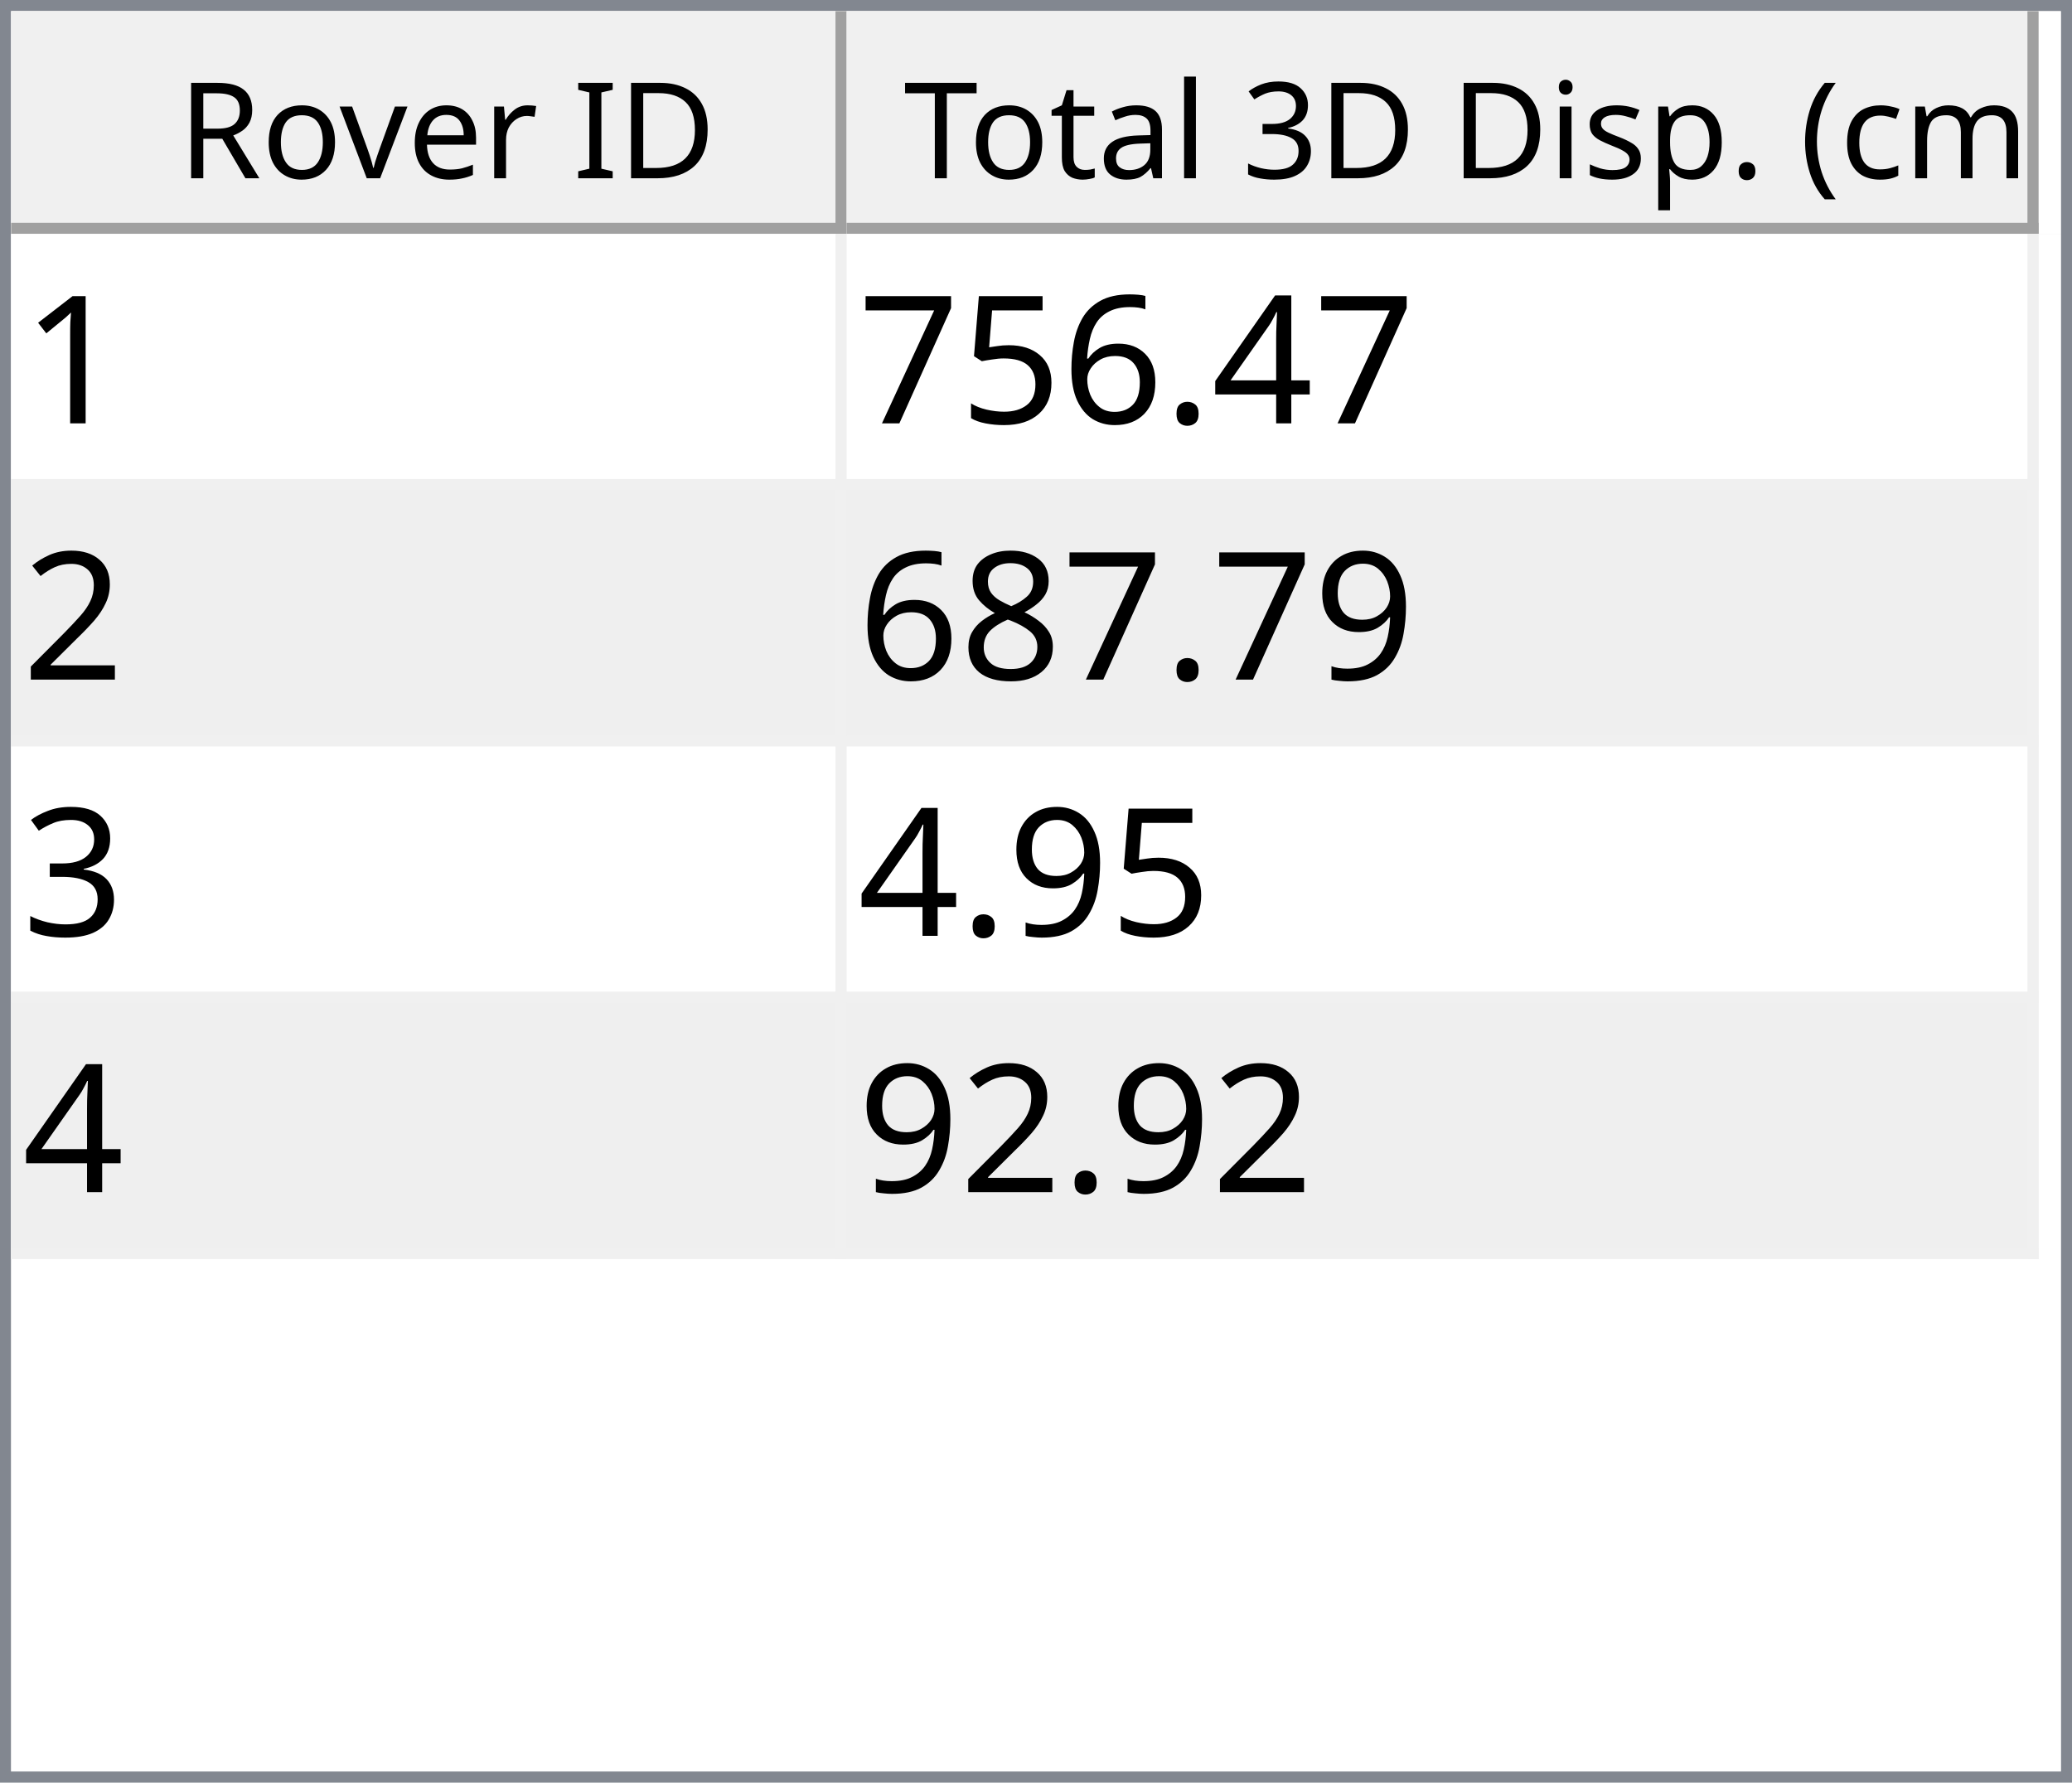
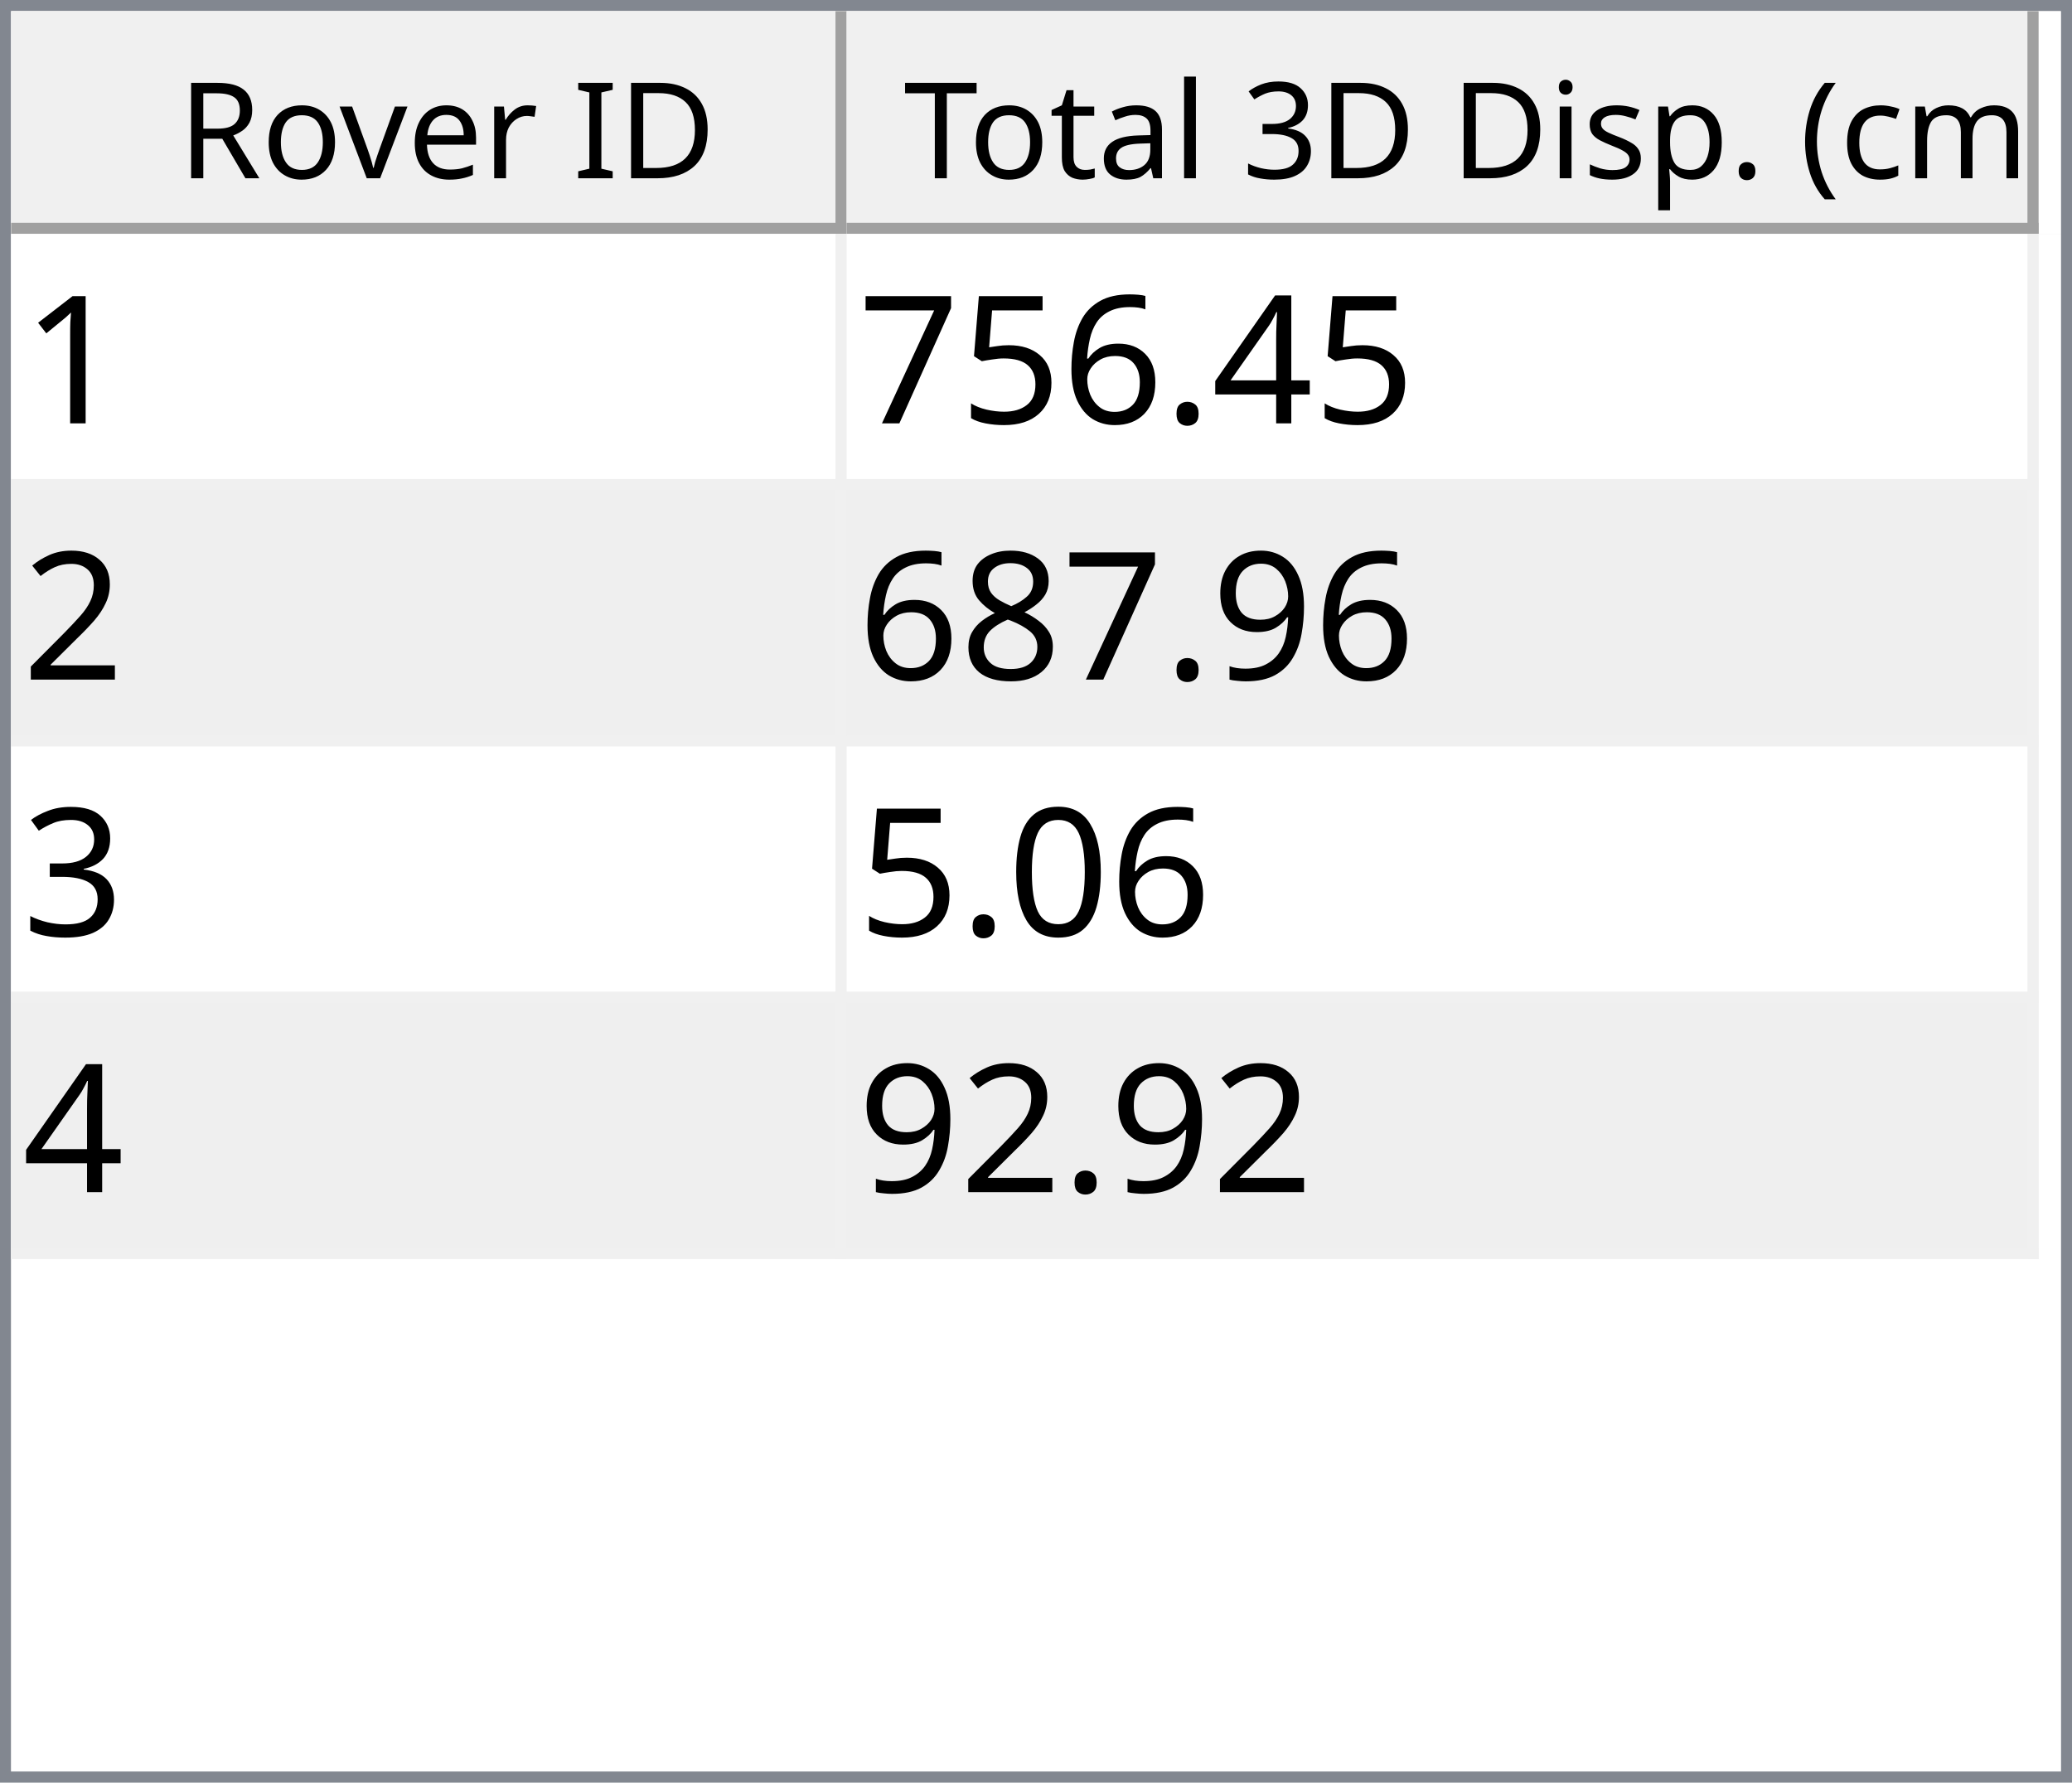
<svg xmlns="http://www.w3.org/2000/svg" style="fill-opacity:1; color-rendering:auto; color-interpolation:auto; text-rendering:auto; stroke:black; stroke-linecap:square; stroke-miterlimit:10; shape-rendering:auto; stroke-opacity:1; fill:black; stroke-dasharray:none; font-weight:normal; stroke-width:1; font-family:'Dialog'; font-style:normal; stroke-linejoin:miter; font-size:12px; stroke-dashoffset:0; image-rendering:auto;" width="186" height="160">
  <defs id="genericDefs" />
  <g>
    <defs id="defs1">
      <clipPath clipPathUnits="userSpaceOnUse" id="clipPath1">
        <path d="M0 0 L186 0 L186 160 L0 160 L0 0 Z" />
      </clipPath>
      <clipPath clipPathUnits="userSpaceOnUse" id="clipPath2">
        <path d="M0 0 L0 160 L186 160 L186 0 Z" />
      </clipPath>
      <clipPath clipPathUnits="userSpaceOnUse" id="clipPath3">
        <path d="M0 0 L0 20 L184 20 L184 0 Z" />
      </clipPath>
      <clipPath clipPathUnits="userSpaceOnUse" id="clipPath4">
        <path d="M0 0 L0 20 L75 20 L75 0 Z" />
      </clipPath>
      <clipPath clipPathUnits="userSpaceOnUse" id="clipPath5">
        <path d="M1 1 L1 19 L74 19 L74 1 Z" />
      </clipPath>
      <clipPath clipPathUnits="userSpaceOnUse" id="clipPath6">
        <path d="M0 0 L0 18 L73 18 L73 0 Z" />
      </clipPath>
      <clipPath clipPathUnits="userSpaceOnUse" id="clipPath7">
        <path d="M-0.5 -0.5 L-0.5 19.5 L74.5 19.5 L74.5 -0.5 Z" />
      </clipPath>
      <clipPath clipPathUnits="userSpaceOnUse" id="clipPath8">
        <path d="M0 0 L0 20 L107 20 L107 0 Z" />
      </clipPath>
      <clipPath clipPathUnits="userSpaceOnUse" id="clipPath9">
        <path d="M1 1 L1 19 L106 19 L106 1 Z" />
      </clipPath>
      <clipPath clipPathUnits="userSpaceOnUse" id="clipPath10">
        <path d="M0 0 L0 18 L105 18 L105 0 Z" />
      </clipPath>
      <clipPath clipPathUnits="userSpaceOnUse" id="clipPath11">
        <path d="M-0.5 -0.5 L-0.5 19.5 L106.5 19.5 L106.5 -0.5 Z" />
      </clipPath>
      <clipPath clipPathUnits="userSpaceOnUse" id="clipPath12">
        <path d="M0 0 L0 138 L184 138 L184 0 Z" />
      </clipPath>
      <clipPath clipPathUnits="userSpaceOnUse" id="clipPath13">
        <path d="M0 0 L0 92 L182 92 L182 0 Z" />
      </clipPath>
      <clipPath clipPathUnits="userSpaceOnUse" id="clipPath14">
        <path d="M-0.5 -0.5 L-0.5 91.5 L181.5 91.5 L181.5 -0.5 Z" />
      </clipPath>
      <clipPath clipPathUnits="userSpaceOnUse" id="clipPath15">
        <path d="M0 0 L0 22 L74 22 L74 0 Z" />
      </clipPath>
      <clipPath clipPathUnits="userSpaceOnUse" id="clipPath16">
        <path d="M0 0 L0 22 L106 22 L106 0 Z" />
      </clipPath>
      <font horiz-adv-x="64.551" id="font1">
        <font-face ascent="107.91" descent="25.098" units-per-em="100" style="font-style:normal; font-family:Segoe UI; font-weight:normal;" />
        <missing-glyph horiz-adv-x="64.551" d="M8.109 0 L8.109 68.266 L56.453 68.266 L56.453 0 L8.109 0 ZM15.328 7.234 L49.219 7.234 L49.219 61.031 L15.328 61.031 L15.328 7.234 Z" />
        <glyph unicode="D" horiz-adv-x="70.117" d="M9.188 0 L9.188 70.016 L28.516 70.016 Q65.531 70.016 65.531 35.891 Q65.531 19.672 55.25 9.836 Q44.969 0 27.734 0 L9.188 0 ZM17.391 62.594 L17.391 7.422 L27.828 7.422 Q41.609 7.422 49.273 14.797 Q56.938 22.172 56.938 35.688 Q56.938 62.594 28.328 62.594 L17.391 62.594 Z" />
        <glyph unicode="I" horiz-adv-x="26.611" d="M17.391 0 L9.188 0 L9.188 70.016 L17.391 70.016 L17.391 0 Z" />
        <glyph unicode=" " horiz-adv-x="27.393" d="" />
        <glyph unicode="r" horiz-adv-x="34.766" d="M34.188 41.891 Q32.078 43.5 28.125 43.5 Q23 43.5 19.555 38.672 Q16.109 33.844 16.109 25.484 L16.109 0 L8.109 0 L8.109 50 L16.109 50 L16.109 39.703 L16.312 39.703 Q18.016 44.969 21.531 47.922 Q25.047 50.875 29.391 50.875 Q32.516 50.875 34.188 50.203 L34.188 41.891 Z" />
        <glyph unicode="e" horiz-adv-x="52.295" d="M48.297 23 L12.984 23 Q13.188 14.656 17.484 10.109 Q21.781 5.562 29.297 5.562 Q37.75 5.562 44.828 11.141 L44.828 3.609 Q38.234 -1.172 27.391 -1.172 Q16.797 -1.172 10.742 5.641 Q4.688 12.453 4.688 24.812 Q4.688 36.469 11.305 43.82 Q17.922 51.172 27.734 51.172 Q37.547 51.172 42.922 44.828 Q48.297 38.484 48.297 27.203 L48.297 23 ZM40.094 29.781 Q40.047 36.719 36.75 40.578 Q33.453 44.438 27.594 44.438 Q21.922 44.438 17.969 40.383 Q14.016 36.328 13.094 29.781 L40.094 29.781 Z" />
        <glyph unicode="v" horiz-adv-x="47.9" d="M47.406 50 L27.484 0 L19.625 0 L0.688 50 L9.469 50 L22.172 13.672 Q23.578 9.672 23.922 6.688 L24.125 6.688 Q24.609 10.453 25.688 13.484 L38.969 50 L47.406 50 Z" />
        <glyph unicode="o" horiz-adv-x="58.594" d="M29 -1.172 Q17.922 -1.172 11.305 5.836 Q4.688 12.844 4.688 24.422 Q4.688 37.016 11.57 44.094 Q18.453 51.172 30.172 51.172 Q41.359 51.172 47.633 44.289 Q53.906 37.406 53.906 25.203 Q53.906 13.234 47.141 6.031 Q40.375 -1.172 29 -1.172 ZM29.594 44.438 Q21.875 44.438 17.383 39.188 Q12.891 33.938 12.891 24.703 Q12.891 15.828 17.43 10.695 Q21.969 5.562 29.594 5.562 Q37.359 5.562 41.531 10.594 Q45.703 15.625 45.703 24.906 Q45.703 34.281 41.531 39.359 Q37.359 44.438 29.594 44.438 Z" />
        <glyph unicode="R" horiz-adv-x="59.814" d="M59.375 0 L49.609 0 L37.891 19.625 Q36.281 22.359 34.766 24.289 Q33.25 26.219 31.664 27.438 Q30.078 28.656 28.25 29.219 Q26.422 29.781 24.125 29.781 L17.391 29.781 L17.391 0 L9.188 0 L9.188 70.016 L30.078 70.016 Q34.672 70.016 38.555 68.867 Q42.438 67.719 45.289 65.375 Q48.141 63.031 49.758 59.547 Q51.375 56.062 51.375 51.375 Q51.375 47.703 50.273 44.656 Q49.172 41.609 47.148 39.211 Q45.125 36.812 42.266 35.133 Q39.406 33.453 35.844 32.516 L35.844 32.328 Q37.594 31.547 38.891 30.547 Q40.188 29.547 41.359 28.18 Q42.531 26.812 43.68 25.078 Q44.828 23.344 46.234 21.047 L59.375 0 ZM17.391 62.594 L17.391 37.203 L28.516 37.203 Q31.594 37.203 34.203 38.133 Q36.812 39.062 38.719 40.797 Q40.625 42.531 41.703 45.047 Q42.781 47.562 42.781 50.688 Q42.781 56.297 39.141 59.445 Q35.5 62.594 28.609 62.594 L17.391 62.594 Z" />
        <glyph unicode=")" horiz-adv-x="30.176" d="M8.297 -15.922 L1.172 -15.922 Q16.406 2.344 16.406 26.812 Q16.406 51.469 1.078 70.016 L8.297 70.016 Q23.531 52.156 23.531 26.703 Q23.531 1.375 8.297 -15.922 Z" />
        <glyph unicode="m" horiz-adv-x="86.133" d="M79.109 0 L71.094 0 L71.094 28.719 Q71.094 37.016 68.531 40.727 Q65.969 44.438 59.906 44.438 Q54.781 44.438 51.195 39.75 Q47.609 35.062 47.609 28.516 L47.609 0 L39.594 0 L39.594 29.688 Q39.594 44.438 28.219 44.438 Q22.953 44.438 19.531 40.016 Q16.109 35.594 16.109 28.516 L16.109 0 L8.109 0 L8.109 50 L16.109 50 L16.109 42.094 L16.312 42.094 Q21.625 51.172 31.844 51.172 Q36.969 51.172 40.773 48.312 Q44.578 45.453 46 40.828 Q51.562 51.172 62.594 51.172 Q79.109 51.172 79.109 30.812 L79.109 0 Z" />
        <glyph unicode="c" horiz-adv-x="46.191" d="M42.188 2.297 Q36.422 -1.172 28.516 -1.172 Q17.828 -1.172 11.258 5.789 Q4.688 12.75 4.688 23.828 Q4.688 36.188 11.766 43.68 Q18.844 51.172 30.672 51.172 Q37.25 51.172 42.281 48.734 L42.281 40.531 Q36.719 44.438 30.375 44.438 Q22.703 44.438 17.797 38.945 Q12.891 33.453 12.891 24.516 Q12.891 15.719 17.508 10.641 Q22.125 5.562 29.891 5.562 Q36.422 5.562 42.188 9.906 L42.188 2.297 Z" />
        <glyph unicode="(" horiz-adv-x="30.176" d="M29.109 -15.922 L21.969 -15.922 Q6.844 1.375 6.844 26.703 Q6.844 52.156 21.969 70.016 L29.203 70.016 Q13.875 51.469 13.875 26.812 Q13.875 2.344 29.109 -15.922 Z" />
        <glyph unicode="." horiz-adv-x="21.68" d="M10.891 -1.078 Q8.641 -1.078 7.055 0.539 Q5.469 2.156 5.469 4.391 Q5.469 6.641 7.055 8.273 Q8.641 9.906 10.891 9.906 Q13.188 9.906 14.797 8.273 Q16.406 6.641 16.406 4.391 Q16.406 2.156 14.797 0.539 Q13.188 -1.078 10.891 -1.078 Z" />
        <glyph unicode="p" horiz-adv-x="58.789" d="M16.312 7.234 L16.109 7.234 L16.109 -23 L8.109 -23 L8.109 50 L16.109 50 L16.109 41.219 L16.312 41.219 Q22.219 51.172 33.594 51.172 Q43.266 51.172 48.688 44.461 Q54.109 37.75 54.109 26.469 Q54.109 13.922 48 6.375 Q41.891 -1.172 31.297 -1.172 Q21.578 -1.172 16.312 7.234 ZM16.109 27.391 L16.109 20.406 Q16.109 14.203 20.141 9.883 Q24.172 5.562 30.375 5.562 Q37.641 5.562 41.773 11.133 Q45.906 16.703 45.906 26.609 Q45.906 34.969 42.047 39.703 Q38.188 44.438 31.594 44.438 Q24.609 44.438 20.359 39.578 Q16.109 34.719 16.109 27.391 Z" />
        <glyph unicode="s" horiz-adv-x="42.432" d="M5.078 1.812 L5.078 10.406 Q11.625 5.562 19.484 5.562 Q30.031 5.562 30.031 12.594 Q30.031 14.594 29.125 15.992 Q28.219 17.391 26.68 18.461 Q25.141 19.531 23.07 20.383 Q21 21.234 18.609 22.172 Q15.281 23.484 12.766 24.828 Q10.25 26.172 8.57 27.859 Q6.891 29.547 6.031 31.695 Q5.172 33.844 5.172 36.719 Q5.172 40.234 6.789 42.945 Q8.406 45.656 11.086 47.484 Q13.766 49.312 17.211 50.242 Q20.656 51.172 24.312 51.172 Q30.812 51.172 35.938 48.922 L35.938 40.828 Q30.422 44.438 23.25 44.438 Q21 44.438 19.195 43.922 Q17.391 43.406 16.094 42.477 Q14.797 41.547 14.086 40.258 Q13.375 38.969 13.375 37.406 Q13.375 35.453 14.086 34.133 Q14.797 32.812 16.164 31.789 Q17.531 30.766 19.484 29.938 Q21.438 29.109 23.922 28.125 Q27.25 26.859 29.883 25.516 Q32.516 24.172 34.375 22.484 Q36.234 20.797 37.234 18.602 Q38.234 16.406 38.234 13.375 Q38.234 9.672 36.602 6.938 Q34.969 4.203 32.234 2.398 Q29.5 0.594 25.93 -0.289 Q22.359 -1.172 18.453 -1.172 Q10.75 -1.172 5.078 1.812 Z" />
        <glyph unicode="i" horiz-adv-x="24.219" d="M12.203 62.703 Q10.062 62.703 8.547 64.164 Q7.031 65.625 7.031 67.875 Q7.031 70.125 8.547 71.609 Q10.062 73.094 12.203 73.094 Q14.406 73.094 15.945 71.609 Q17.484 70.125 17.484 67.875 Q17.484 65.719 15.945 64.211 Q14.406 62.703 12.203 62.703 ZM16.109 0 L8.109 0 L8.109 50 L16.109 50 L16.109 0 Z" />
        <glyph unicode="3" horiz-adv-x="53.906" d="M46.531 19.828 Q46.531 15.094 44.75 11.211 Q42.969 7.328 39.719 4.57 Q36.469 1.812 31.93 0.297 Q27.391 -1.219 21.922 -1.219 Q11.922 -1.219 6 2.594 L6 11.188 Q13.094 5.609 22.219 5.609 Q25.875 5.609 28.828 6.539 Q31.781 7.469 33.906 9.227 Q36.031 10.984 37.18 13.477 Q38.328 15.969 38.328 19.094 Q38.328 32.812 18.797 32.812 L12.984 32.812 L12.984 39.594 L18.5 39.594 Q35.797 39.594 35.797 52.484 Q35.797 64.406 22.609 64.406 Q15.188 64.406 8.688 59.422 L8.688 67.188 Q15.375 71.188 24.609 71.188 Q29 71.188 32.57 69.969 Q36.141 68.75 38.68 66.555 Q41.219 64.359 42.609 61.281 Q44 58.203 44 54.5 Q44 40.672 30.031 36.719 L30.031 36.531 Q33.594 36.141 36.625 34.797 Q39.656 33.453 41.852 31.305 Q44.047 29.156 45.289 26.25 Q46.531 23.344 46.531 19.828 Z" />
        <glyph unicode="l" horiz-adv-x="24.219" d="M16.109 0 L8.109 0 L8.109 74.031 L16.109 74.031 L16.109 0 Z" />
        <glyph unicode="a" horiz-adv-x="50.879" d="M43.891 0 L35.891 0 L35.891 7.812 L35.688 7.812 Q30.469 -1.172 20.312 -1.172 Q12.844 -1.172 8.617 2.781 Q4.391 6.734 4.391 13.281 Q4.391 27.297 20.906 29.594 L35.891 31.688 Q35.891 44.438 25.594 44.438 Q16.547 44.438 9.281 38.281 L9.281 46.484 Q16.656 51.172 26.266 51.172 Q43.891 51.172 43.891 32.516 L43.891 0 ZM35.891 25.297 L23.828 23.641 Q18.266 22.859 15.43 20.875 Q12.594 18.891 12.594 13.875 Q12.594 10.203 15.211 7.883 Q17.828 5.562 22.172 5.562 Q28.125 5.562 32.008 9.742 Q35.891 13.922 35.891 20.312 L35.891 25.297 Z" />
        <glyph unicode="t" horiz-adv-x="33.887" d="M31.297 0.484 Q28.469 -1.078 23.828 -1.078 Q10.688 -1.078 10.688 13.578 L10.688 43.172 L2.094 43.172 L2.094 50 L10.688 50 L10.688 62.203 L18.703 64.797 L18.703 50 L31.297 50 L31.297 43.172 L18.703 43.172 L18.703 14.984 Q18.703 9.969 20.414 7.82 Q22.125 5.672 26.078 5.672 Q29.109 5.672 31.297 7.328 L31.297 0.484 Z" />
        <glyph unicode="T" horiz-adv-x="52.393" d="M50.594 62.594 L30.375 62.594 L30.375 0 L22.172 0 L22.172 62.594 L2 62.594 L2 70.016 L50.594 70.016 L50.594 62.594 Z" />
      </font>
      <font horiz-adv-x="75.0" id="font2">
        <font-face ascent="100.537" descent="21.973" units-per-em="100" style="font-style:normal; font-family:sans-serif; font-weight:normal;" />
        <missing-glyph horiz-adv-x="75.0" d="M12.5 0 L12.5 62.5 L62.5 62.5 L62.5 0 L12.5 0 ZM14.062 1.562 L60.938 1.562 L60.938 60.938 L14.062 60.938 L14.062 1.562 Z" />
        <glyph unicode="1" horiz-adv-x="55.615" d="M37.25 0 L28.469 0 L28.469 56 Q25.297 52.984 20.141 49.953 Q14.984 46.922 10.891 45.406 L10.891 53.906 Q18.266 57.375 23.781 62.305 Q29.297 67.234 31.594 71.875 L37.25 71.875 L37.25 0 Z" />
        <glyph unicode="4" horiz-adv-x="55.615" d="M32.328 0 L32.328 17.141 L1.266 17.141 L1.266 25.203 L33.938 71.578 L41.109 71.578 L41.109 25.203 L50.781 25.203 L50.781 17.141 L41.109 17.141 L41.109 0 L32.328 0 ZM32.328 25.203 L32.328 57.469 L9.906 25.203 L32.328 25.203 Z" />
        <glyph unicode="." horiz-adv-x="27.783" d="M9.078 0 L9.078 10.016 L19.094 10.016 L19.094 0 L9.078 0 Z" />
        <glyph unicode="6" horiz-adv-x="55.615" d="M49.75 54.047 L41.016 53.375 Q39.844 58.547 37.703 60.891 Q34.125 64.656 28.906 64.656 Q24.703 64.656 21.531 62.312 Q17.391 59.281 14.992 53.469 Q12.594 47.656 12.5 36.922 Q15.672 41.75 20.266 44.094 Q24.859 46.438 29.891 46.438 Q38.672 46.438 44.852 39.969 Q51.031 33.5 51.031 23.25 Q51.031 16.5 48.125 10.719 Q45.219 4.938 40.141 1.859 Q35.062 -1.219 28.609 -1.219 Q17.625 -1.219 10.695 6.859 Q3.766 14.938 3.766 33.5 Q3.766 54.25 11.422 63.672 Q18.109 71.875 29.438 71.875 Q37.891 71.875 43.289 67.141 Q48.688 62.406 49.75 54.047 ZM13.875 23.188 Q13.875 18.656 15.797 14.508 Q17.719 10.359 21.188 8.18 Q24.656 6 28.469 6 Q34.031 6 38.039 10.492 Q42.047 14.984 42.047 22.703 Q42.047 30.125 38.086 34.398 Q34.125 38.672 28.125 38.672 Q22.172 38.672 18.023 34.398 Q13.875 30.125 13.875 23.188 Z" />
        <glyph unicode="5" horiz-adv-x="55.615" d="M4.156 18.75 L13.375 19.531 Q14.406 12.797 18.141 9.398 Q21.875 6 27.156 6 Q33.5 6 37.891 10.789 Q42.281 15.578 42.281 23.484 Q42.281 31 38.062 35.352 Q33.844 39.703 27 39.703 Q22.75 39.703 19.336 37.773 Q15.922 35.844 13.969 32.766 L5.719 33.844 L12.641 70.609 L48.25 70.609 L48.25 62.203 L19.672 62.203 L15.828 42.969 Q22.266 47.469 29.344 47.469 Q38.719 47.469 45.164 40.969 Q51.609 34.469 51.609 24.266 Q51.609 14.547 45.953 7.469 Q39.062 -1.219 27.156 -1.219 Q17.391 -1.219 11.211 4.25 Q5.031 9.719 4.156 18.75 Z" />
        <glyph unicode="7" horiz-adv-x="55.615" d="M4.734 62.203 L4.734 70.656 L51.078 70.656 L51.078 63.812 Q44.234 56.547 37.523 44.484 Q30.812 32.422 27.156 19.672 Q24.516 10.688 23.781 0 L14.75 0 Q14.891 8.453 18.062 20.414 Q21.234 32.375 27.172 43.484 Q33.109 54.594 39.797 62.203 L4.734 62.203 Z" />
        <glyph unicode="2" horiz-adv-x="55.615" d="M50.344 8.453 L50.344 0 L3.031 0 Q2.938 3.172 4.047 6.109 Q5.859 10.938 9.836 15.625 Q13.812 20.312 21.344 26.469 Q33.016 36.031 37.117 41.625 Q41.219 47.219 41.219 52.203 Q41.219 57.422 37.477 61.008 Q33.734 64.594 27.734 64.594 Q21.391 64.594 17.578 60.789 Q13.766 56.984 13.719 50.25 L4.688 51.172 Q5.609 61.281 11.664 66.578 Q17.719 71.875 27.938 71.875 Q38.234 71.875 44.242 66.164 Q50.25 60.453 50.25 52 Q50.25 47.703 48.492 43.555 Q46.734 39.406 42.656 34.812 Q38.578 30.219 29.109 22.219 Q21.188 15.578 18.945 13.211 Q16.703 10.844 15.234 8.453 L50.344 8.453 Z" />
        <glyph unicode="9" horiz-adv-x="55.615" d="M5.469 16.547 L13.922 17.328 Q14.984 11.375 18.016 8.688 Q21.047 6 25.781 6 Q29.828 6 32.883 7.859 Q35.938 9.719 37.891 12.82 Q39.844 15.922 41.164 21.195 Q42.484 26.469 42.484 31.938 Q42.484 32.516 42.438 33.688 Q39.797 29.5 35.234 26.883 Q30.672 24.266 25.344 24.266 Q16.453 24.266 10.305 30.711 Q4.156 37.156 4.156 47.703 Q4.156 58.594 10.578 65.234 Q17 71.875 26.656 71.875 Q33.641 71.875 39.43 68.117 Q45.219 64.359 48.219 57.398 Q51.219 50.438 51.219 37.25 Q51.219 23.531 48.242 15.406 Q45.266 7.281 39.383 3.031 Q33.5 -1.219 25.594 -1.219 Q17.188 -1.219 11.867 3.445 Q6.547 8.109 5.469 16.547 ZM41.453 48.141 Q41.453 55.719 37.43 60.156 Q33.406 64.594 27.734 64.594 Q21.875 64.594 17.531 59.812 Q13.188 55.031 13.188 47.406 Q13.188 40.578 17.312 36.305 Q21.438 32.031 27.484 32.031 Q33.594 32.031 37.523 36.305 Q41.453 40.578 41.453 48.141 Z" />
        <glyph unicode="8" horiz-adv-x="55.615" d="M17.672 38.812 Q12.203 40.828 9.57 44.539 Q6.938 48.25 6.938 53.422 Q6.938 61.234 12.555 66.555 Q18.172 71.875 27.484 71.875 Q36.859 71.875 42.578 66.43 Q48.297 60.984 48.297 53.172 Q48.297 48.188 45.68 44.508 Q43.062 40.828 37.75 38.812 Q44.344 36.672 47.781 31.883 Q51.219 27.094 51.219 20.453 Q51.219 11.281 44.727 5.031 Q38.234 -1.219 27.641 -1.219 Q17.047 -1.219 10.547 5.055 Q4.047 11.328 4.047 20.703 Q4.047 27.688 7.594 32.398 Q11.141 37.109 17.672 38.812 ZM15.922 53.719 Q15.922 48.641 19.195 45.414 Q22.469 42.188 27.688 42.188 Q32.766 42.188 36.016 45.383 Q39.266 48.578 39.266 53.219 Q39.266 58.062 35.914 61.359 Q32.562 64.656 27.594 64.656 Q22.562 64.656 19.242 61.43 Q15.922 58.203 15.922 53.719 ZM13.094 20.656 Q13.094 16.891 14.875 13.375 Q16.656 9.859 20.172 7.93 Q23.688 6 27.734 6 Q34.031 6 38.133 10.055 Q42.234 14.109 42.234 20.359 Q42.234 26.703 38.016 30.859 Q33.797 35.016 27.438 35.016 Q21.234 35.016 17.164 30.914 Q13.094 26.812 13.094 20.656 Z" />
        <glyph unicode="3" horiz-adv-x="55.615" d="M4.203 18.891 L12.984 20.062 Q14.5 12.594 18.141 9.297 Q21.781 6 27 6 Q33.203 6 37.477 10.297 Q41.75 14.594 41.75 20.953 Q41.75 27 37.797 30.93 Q33.844 34.859 27.734 34.859 Q25.25 34.859 21.531 33.891 L22.516 41.609 Q23.391 41.5 23.922 41.5 Q29.547 41.5 34.039 44.43 Q38.531 47.359 38.531 53.469 Q38.531 58.297 35.258 61.477 Q31.984 64.656 26.812 64.656 Q21.688 64.656 18.266 61.43 Q14.844 58.203 13.875 51.766 L5.078 53.328 Q6.688 62.156 12.398 67.016 Q18.109 71.875 26.609 71.875 Q32.469 71.875 37.398 69.359 Q42.328 66.844 44.945 62.5 Q47.562 58.156 47.562 53.266 Q47.562 48.641 45.07 44.828 Q42.578 41.016 37.703 38.766 Q44.047 37.312 47.562 32.695 Q51.078 28.078 51.078 21.141 Q51.078 11.766 44.242 5.25 Q37.406 -1.266 26.953 -1.266 Q17.531 -1.266 11.305 4.352 Q5.078 9.969 4.203 18.891 Z" />
+         <glyph unicode="0" horiz-adv-x="55.615" d="M4.156 35.297 Q4.156 48 6.766 55.742 Q9.375 63.484 14.523 67.68 Q19.672 71.875 27.484 71.875 Q33.25 71.875 37.594 69.555 Q41.938 67.234 44.773 62.867 Q47.609 58.5 49.219 52.227 Q50.828 45.953 50.828 35.297 Q50.828 22.703 48.242 14.969 Q45.656 7.234 40.508 3.008 Q35.359 -1.219 27.484 -1.219 Q17.141 -1.219 11.234 6.203 Q4.156 15.141 4.156 35.297 ZM13.188 35.297 Q13.188 17.672 17.312 11.836 Q21.438 6 27.484 6 Q33.547 6 37.672 11.859 Q41.797 17.719 41.797 35.297 Q41.797 52.984 37.672 58.789 Q33.547 64.594 27.391 64.594 Q21.344 64.594 17.719 59.469 Q13.188 52.938 13.188 35.297 Z" />
      </font>
    </defs>
    <g style="fill:white; stroke:white;">
      <rect x="0" y="0" width="186" style="clip-path:url(#clipPath1); stroke:none;" height="160" />
    </g>
    <g style="fill:white; text-rendering:optimizeSpeed; color-rendering:optimizeSpeed; image-rendering:optimizeSpeed; shape-rendering:crispEdges; stroke:white; color-interpolation:sRGB;">
      <rect x="0" width="186" height="160" y="0" style="stroke:none;" />
      <path style="stroke:none;" d="M0 160 L186 160 L186 0 L0 0 Z" />
    </g>
    <g style="fill:rgb(240,240,240); font-family:'Segoe UI'; stroke:rgb(240,240,240);">
      <rect x="0" y="0" width="186" style="clip-path:url(#clipPath2); stroke:none;" height="160" />
    </g>
    <g style="fill:rgb(130,135,144); font-family:'Segoe UI'; stroke:rgb(130,135,144);">
      <path d="M0 0 L186 0 L186 160 L0 160 L0 0 ZM1 1 L185 1 L185 159 L1 159 L1 1 Z" style="fill-rule:evenodd; clip-path:url(#clipPath2); stroke:none;" />
    </g>
    <g style="fill:white; font-family:'Segoe UI'; stroke:white;" transform="translate(1,1)">
      <rect x="0" y="0" width="184" style="clip-path:url(#clipPath3); stroke:none;" height="20" />
    </g>
    <g style="fill:rgb(240,240,240); font-family:'Segoe UI'; stroke:rgb(240,240,240);" transform="translate(1,1)">
      <rect x="0" y="0" width="75" style="clip-path:url(#clipPath4); stroke:none;" height="20" />
    </g>
    <g style="font-family:'Segoe UI';" transform="translate(2,2)">
      <text x="14" xml:space="preserve" y="14" style="clip-path:url(#clipPath6); stroke:none;">Rover ID</text>
    </g>
    <g style="fill:rgb(160,160,160); font-family:'Segoe UI'; stroke:rgb(160,160,160); stroke-linejoin:bevel;" transform="translate(1.5,1.5)">
      <line x1="74" x2="74" y1="0" style="fill:none; clip-path:url(#clipPath7);" y2="19" />
    </g>
    <g style="fill:rgb(160,160,160); font-family:'Segoe UI'; stroke:rgb(160,160,160); stroke-linejoin:bevel;" transform="matrix(1,0,0,1,1,1) translate(0.5,0.5)">
      <line x1="0" x2="74" y1="19" style="fill:none; clip-path:url(#clipPath7);" y2="19" />
    </g>
    <g style="fill:rgb(240,240,240); font-family:'Segoe UI'; stroke:rgb(240,240,240);" transform="translate(76,1)">
      <rect x="0" y="0" width="107" style="clip-path:url(#clipPath8); stroke:none;" height="20" />
    </g>
    <g style="font-family:'Segoe UI';" transform="translate(77,2)">
      <text x="1" xml:space="preserve" y="14" style="clip-path:url(#clipPath10); stroke:none;"> Total 3D Disp. (cm)</text>
    </g>
    <g style="fill:rgb(160,160,160); font-family:'Segoe UI'; stroke:rgb(160,160,160); stroke-linejoin:bevel;" transform="translate(76.5,1.5)">
      <line x1="106" x2="106" y1="0" style="fill:none; clip-path:url(#clipPath11);" y2="19" />
    </g>
    <g style="fill:rgb(160,160,160); font-family:'Segoe UI'; stroke:rgb(160,160,160); stroke-linejoin:bevel;" transform="matrix(1,0,0,1,76,1) translate(0.5,0.5)">
      <line x1="0" x2="106" y1="19" style="fill:none; clip-path:url(#clipPath11);" y2="19" />
    </g>
    <g style="fill:white; font-family:'Segoe UI'; stroke:white;" transform="translate(1,21)">
      <rect x="0" y="0" width="184" style="clip-path:url(#clipPath12); stroke:none;" height="138" />
    </g>
    <g style="fill:rgb(240,240,240); font-size:16px; font-family:sans-serif; stroke:rgb(240,240,240);" transform="translate(1,21)">
      <rect x="0" y="0" width="182" style="clip-path:url(#clipPath13); stroke:none;" height="92" />
      <line transform="translate(0.5,0.5)" x1="0" x2="181" y1="22" style="clip-path:url(#clipPath14); fill:none; stroke-linejoin:bevel;" y2="22" />
    </g>
    <g transform="matrix(1,0,0,1,1,21) translate(0.5,0.5)" style="fill:rgb(240,240,240); font-size:16px; font-family:sans-serif; stroke:rgb(240,240,240); stroke-linejoin:bevel;">
      <line x1="0" x2="181" y1="45" style="fill:none; clip-path:url(#clipPath14);" y2="45" />
    </g>
    <g transform="matrix(1,0,0,1,1,21) translate(0.5,0.5)" style="fill:rgb(240,240,240); font-size:16px; font-family:sans-serif; stroke:rgb(240,240,240); stroke-linejoin:bevel;">
      <line x1="0" x2="181" y1="68" style="fill:none; clip-path:url(#clipPath14);" y2="68" />
    </g>
    <g transform="matrix(1,0,0,1,1,21) translate(0.5,0.5)" style="fill:rgb(240,240,240); font-size:16px; font-family:sans-serif; stroke:rgb(240,240,240); stroke-linejoin:bevel;">
      <line x1="0" x2="181" y1="91" style="fill:none; clip-path:url(#clipPath14);" y2="91" />
    </g>
    <g transform="matrix(1,0,0,1,1,21) translate(0.5,0.5)" style="fill:rgb(240,240,240); font-size:16px; font-family:sans-serif; stroke:rgb(240,240,240); stroke-linejoin:bevel;">
      <line x1="74" x2="74" y1="0" style="fill:none; clip-path:url(#clipPath14);" y2="91" />
    </g>
    <g transform="matrix(1,0,0,1,1,21) translate(0.5,0.5)" style="fill:rgb(240,240,240); font-size:16px; font-family:sans-serif; stroke:rgb(240,240,240); stroke-linejoin:bevel;">
      <line x1="181" x2="181" y1="0" style="fill:none; clip-path:url(#clipPath14);" y2="91" />
    </g>
    <g style="fill:white; font-size:16px; font-family:sans-serif; stroke:white;" transform="matrix(1,0,0,1,1,21)">
      <rect x="0" y="0" width="74" style="clip-path:url(#clipPath15); stroke:none;" height="22" />
      <text x="1" y="17" style="fill:black; clip-path:url(#clipPath15); stroke:none;" xml:space="preserve">1</text>
    </g>
    <g style="fill:white; font-size:16px; font-family:sans-serif; stroke:white;" transform="matrix(1,0,0,1,1,21) translate(75,0)">
      <rect x="0" y="0" width="106" style="clip-path:url(#clipPath16); stroke:none;" height="22" />
-       <text x="1" y="17" style="fill:black; clip-path:url(#clipPath16); stroke:none;" xml:space="preserve">756.47</text>
+       <text x="1" y="17" style="fill:black; clip-path:url(#clipPath16); stroke:none;" xml:space="preserve">756.45</text>
    </g>
    <g style="fill:rgb(239,239,239); font-size:16px; font-family:sans-serif; stroke:rgb(239,239,239);" transform="matrix(1,0,0,1,1,21) translate(0,23)">
      <rect x="0" y="0" width="74" style="clip-path:url(#clipPath15); stroke:none;" height="22" />
      <text x="1" y="17" style="fill:black; clip-path:url(#clipPath15); stroke:none;" xml:space="preserve">2</text>
    </g>
    <g style="fill:rgb(239,239,239); font-size:16px; font-family:sans-serif; stroke:rgb(239,239,239);" transform="matrix(1,0,0,1,1,21) translate(75,23)">
      <rect x="0" y="0" width="106" style="clip-path:url(#clipPath16); stroke:none;" height="22" />
-       <text x="1" y="17" style="fill:black; clip-path:url(#clipPath16); stroke:none;" xml:space="preserve">687.79</text>
+       <text x="1" y="17" style="fill:black; clip-path:url(#clipPath16); stroke:none;" xml:space="preserve">687.96</text>
    </g>
    <g style="fill:white; font-size:16px; font-family:sans-serif; stroke:white;" transform="matrix(1,0,0,1,1,21) translate(0,46)">
      <rect x="0" y="0" width="74" style="clip-path:url(#clipPath15); stroke:none;" height="22" />
      <text x="1" y="17" style="fill:black; clip-path:url(#clipPath15); stroke:none;" xml:space="preserve">3</text>
    </g>
    <g style="fill:white; font-size:16px; font-family:sans-serif; stroke:white;" transform="matrix(1,0,0,1,1,21) translate(75,46)">
      <rect x="0" y="0" width="106" style="clip-path:url(#clipPath16); stroke:none;" height="22" />
-       <text x="1" y="17" style="fill:black; clip-path:url(#clipPath16); stroke:none;" xml:space="preserve">4.95</text>
+       <text x="1" y="17" style="fill:black; clip-path:url(#clipPath16); stroke:none;" xml:space="preserve">5.06</text>
    </g>
    <g style="fill:rgb(239,239,239); font-size:16px; font-family:sans-serif; stroke:rgb(239,239,239);" transform="matrix(1,0,0,1,1,21) translate(0,69)">
      <rect x="0" y="0" width="74" style="clip-path:url(#clipPath15); stroke:none;" height="22" />
      <text x="1" y="17" style="fill:black; clip-path:url(#clipPath15); stroke:none;" xml:space="preserve">4</text>
    </g>
    <g style="fill:rgb(239,239,239); font-size:16px; font-family:sans-serif; stroke:rgb(239,239,239);" transform="matrix(1,0,0,1,1,21) translate(75,69)">
      <rect x="0" y="0" width="106" style="clip-path:url(#clipPath16); stroke:none;" height="22" />
      <text x="1" y="17" style="fill:black; clip-path:url(#clipPath16); stroke:none;" xml:space="preserve">92.92</text>
    </g>
  </g>
</svg>
